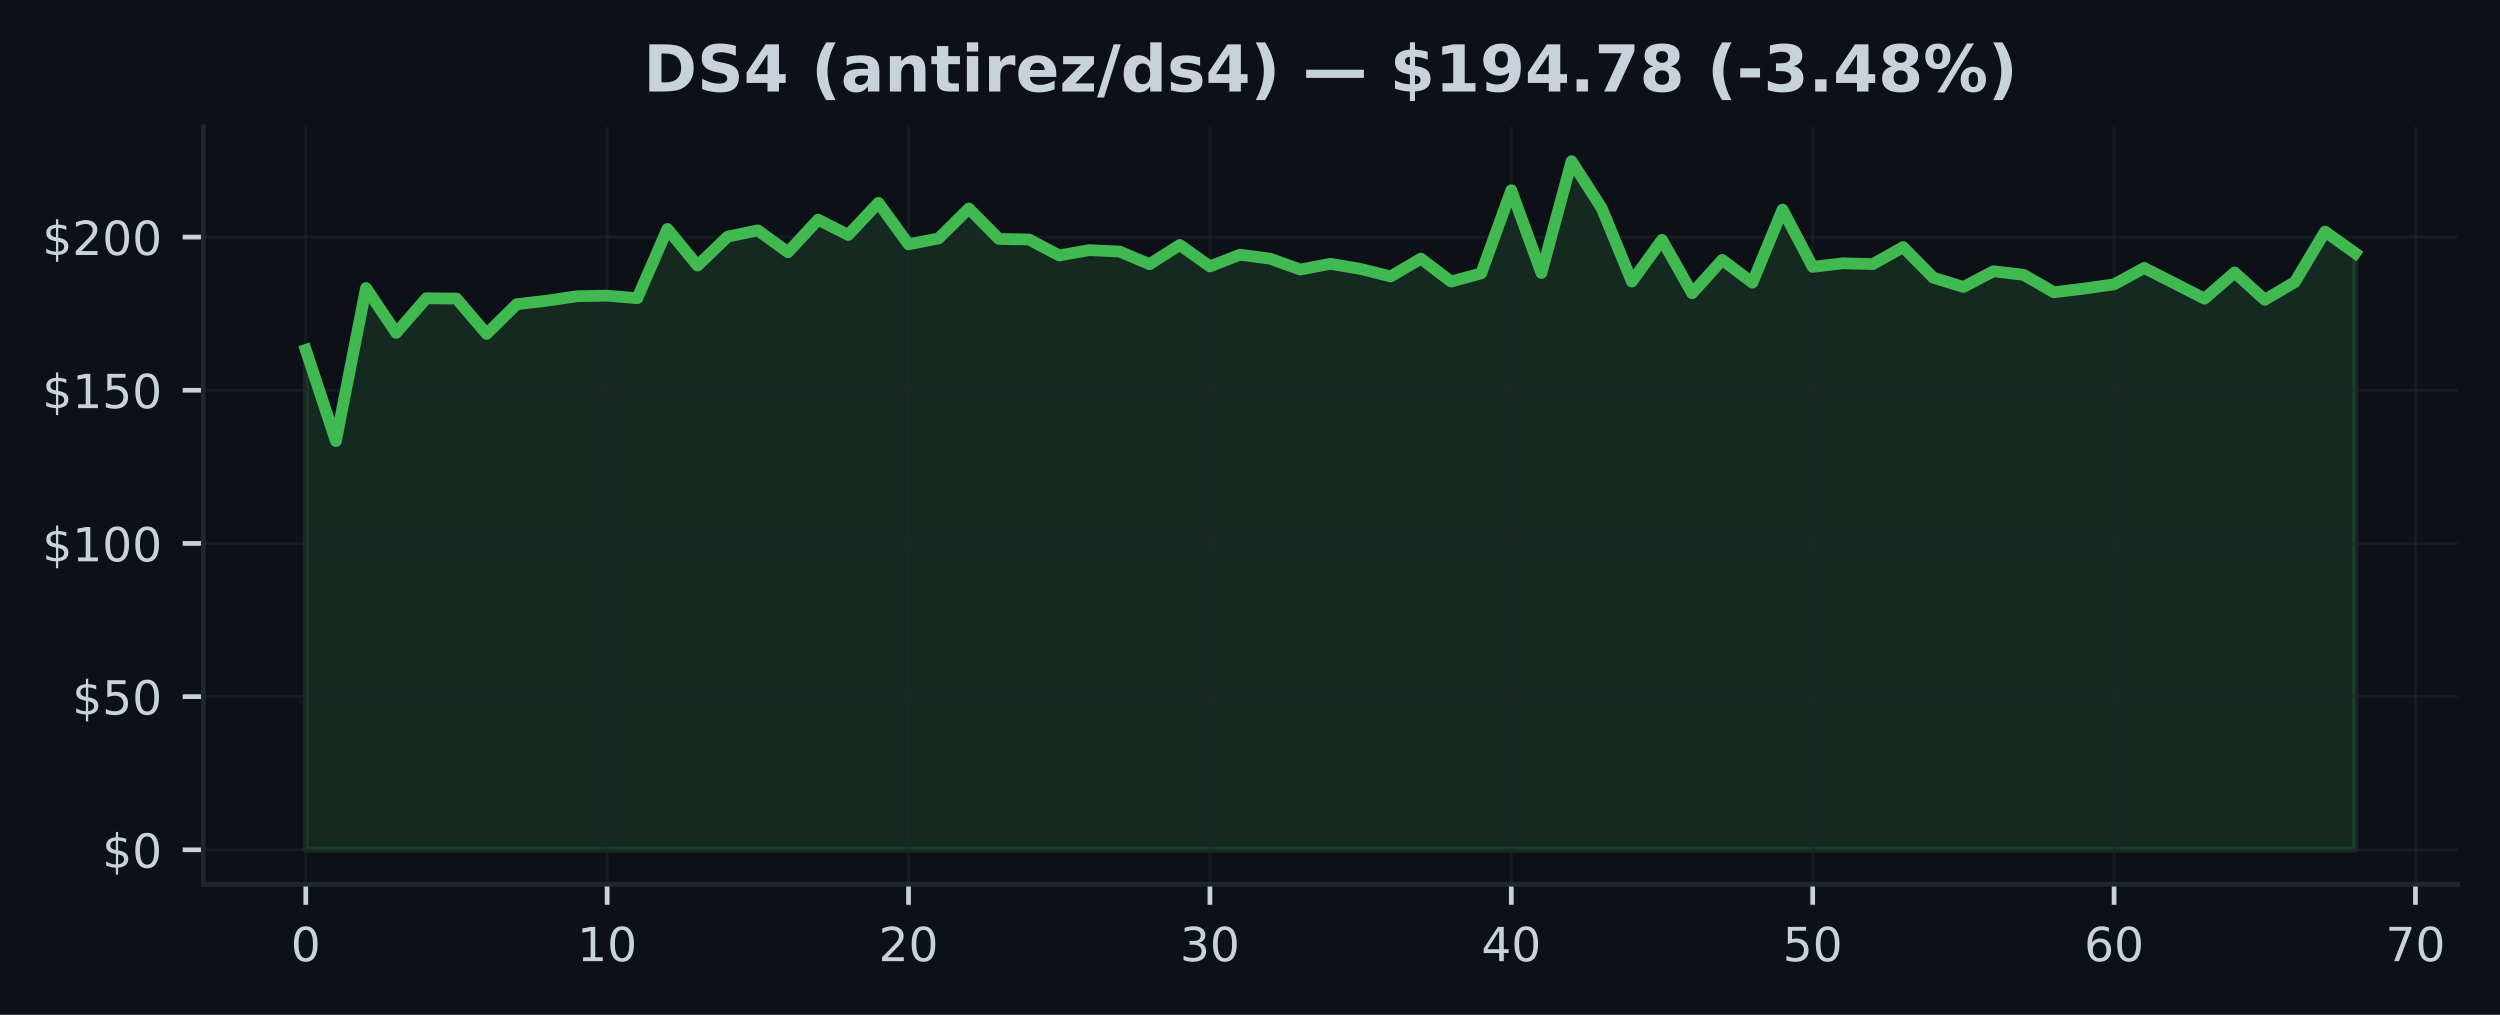
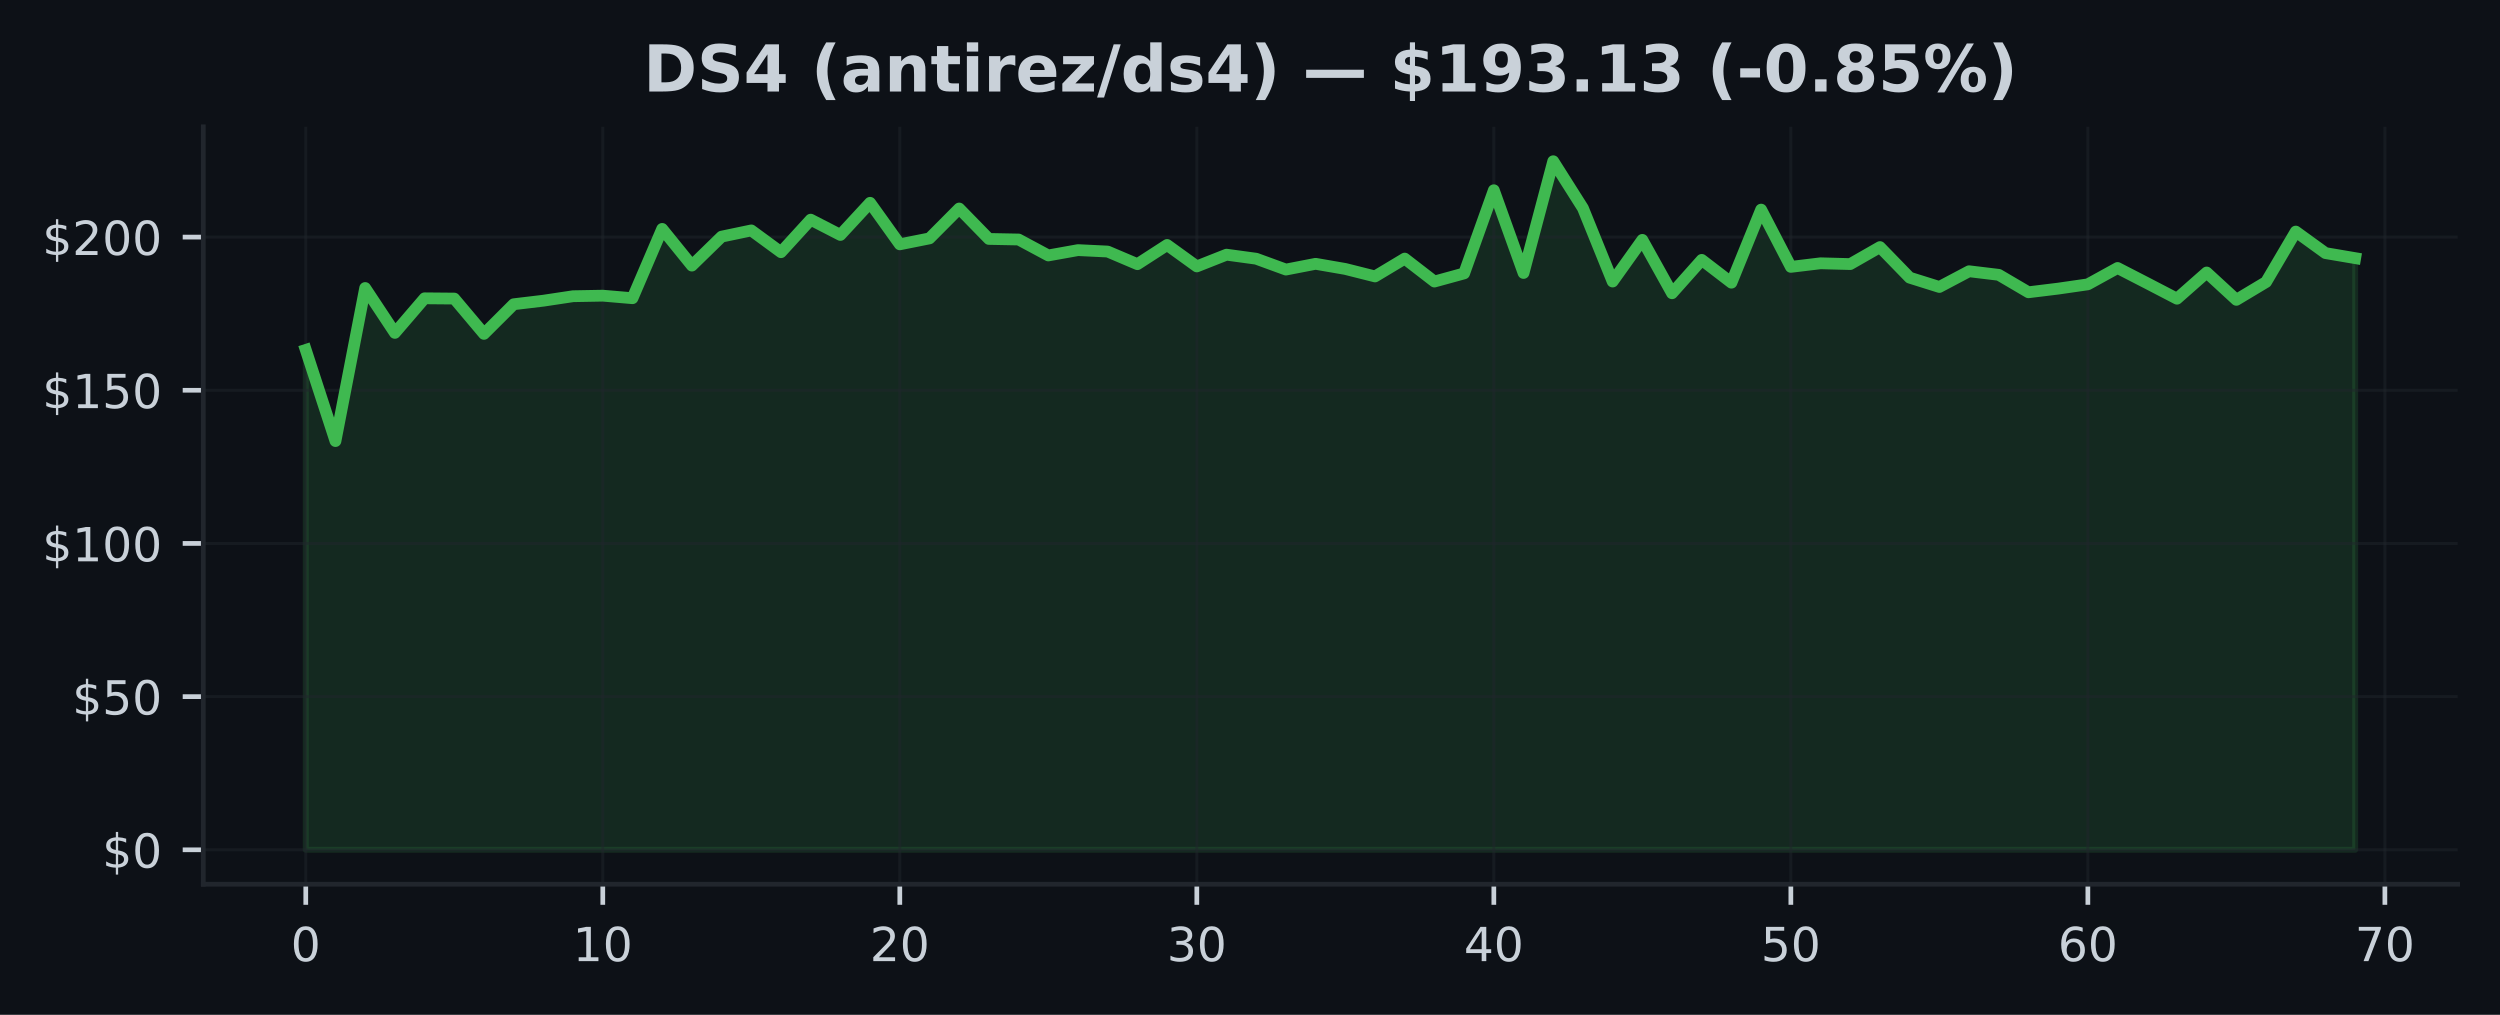
<svg xmlns="http://www.w3.org/2000/svg" xmlns:xlink="http://www.w3.org/1999/xlink" width="425pt" height="172.518pt" viewBox="0 0 425 172.518" version="1.1">
  <defs>
    <style type="text/css">*{stroke-linejoin: round; stroke-linecap: butt}</style>
  </defs>
  <g id="figure_1">
    <g id="patch_1">
      <path d="M 0 172.518  L 425 172.518  L 425 0  L 0 0  z " style="fill: #0d1117" />
    </g>
    <g id="axes_1">
      <g id="patch_2">
        <path d="M 34.56 150.318  L 417.8 150.318  L 417.8 21.558  L 34.56 21.558  z " style="fill: #0d1117" />
      </g>
      <g id="FillBetweenPolyCollection_1">
        <defs>
-           <path id="m6ef12e3ab5" d="M 51.98 -28.053  L 51.98 -113.037  L 57.104 -97.538  L 62.227 -123.557  L 67.351 -115.927  L 72.474 -121.807  L 77.598 -121.76  L 82.721 -115.76  L 87.845 -120.796  L 92.968 -121.401  L 98.092 -122.161  L 103.215 -122.255  L 108.339 -121.822  L 113.462 -133.603  L 118.586 -127.369  L 123.709 -132.29  L 128.833 -133.348  L 133.956 -129.645  L 139.08 -135.176  L 144.204 -132.577  L 149.327 -138.04  L 154.451 -130.983  L 159.574 -131.994  L 164.698 -137.071  L 169.821 -131.9  L 174.945 -131.801  L 180.068 -129.093  L 185.192 -129.999  L 190.315 -129.754  L 195.439 -127.608  L 200.562 -130.874  L 205.686 -127.228  L 210.809 -129.223  L 215.933 -128.535  L 221.056 -126.692  L 226.18 -127.671  L 231.304 -126.796  L 236.427 -125.525  L 241.551 -128.556  L 246.674 -124.656  L 251.798 -126.041  L 256.921 -140.175  L 262.045 -126.114  L 267.168 -145.107  L 272.292 -137.129  L 277.415 -124.661  L 282.539 -131.738  L 287.662 -122.666  L 292.786 -128.338  L 297.909 -124.463  L 303.033 -136.884  L 308.156 -127.15  L 313.28 -127.759  L 318.404 -127.624  L 323.527 -130.515  L 328.651 -125.317  L 333.774 -123.734  L 338.898 -126.405  L 344.021 -125.796  L 349.145 -122.833  L 354.268 -123.452  L 359.392 -124.182  L 364.515 -126.963  L 369.639 -124.364  L 374.762 -121.739  L 379.886 -126.192  L 385.009 -121.546  L 390.133 -124.572  L 395.256 -133.15  L 400.38 -129.494  L 400.38 -28.053  L 400.38 -28.053  L 395.256 -28.053  L 390.133 -28.053  L 385.009 -28.053  L 379.886 -28.053  L 374.762 -28.053  L 369.639 -28.053  L 364.515 -28.053  L 359.392 -28.053  L 354.268 -28.053  L 349.145 -28.053  L 344.021 -28.053  L 338.898 -28.053  L 333.774 -28.053  L 328.651 -28.053  L 323.527 -28.053  L 318.404 -28.053  L 313.28 -28.053  L 308.156 -28.053  L 303.033 -28.053  L 297.909 -28.053  L 292.786 -28.053  L 287.662 -28.053  L 282.539 -28.053  L 277.415 -28.053  L 272.292 -28.053  L 267.168 -28.053  L 262.045 -28.053  L 256.921 -28.053  L 251.798 -28.053  L 246.674 -28.053  L 241.551 -28.053  L 236.427 -28.053  L 231.304 -28.053  L 226.18 -28.053  L 221.056 -28.053  L 215.933 -28.053  L 210.809 -28.053  L 205.686 -28.053  L 200.562 -28.053  L 195.439 -28.053  L 190.315 -28.053  L 185.192 -28.053  L 180.068 -28.053  L 174.945 -28.053  L 169.821 -28.053  L 164.698 -28.053  L 159.574 -28.053  L 154.451 -28.053  L 149.327 -28.053  L 144.204 -28.053  L 139.08 -28.053  L 133.956 -28.053  L 128.833 -28.053  L 123.709 -28.053  L 118.586 -28.053  L 113.462 -28.053  L 108.339 -28.053  L 103.215 -28.053  L 98.092 -28.053  L 92.968 -28.053  L 87.845 -28.053  L 82.721 -28.053  L 77.598 -28.053  L 72.474 -28.053  L 67.351 -28.053  L 62.227 -28.053  L 57.104 -28.053  L 51.98 -28.053  z " style="stroke: #3fb950; stroke-opacity: 0.15" />
+           <path id="m07c40841c6" d="M 51.98 -28.053  L 51.98 -113.037  L 57.029 -97.538  L 62.079 -123.557  L 67.128 -115.927  L 72.177 -121.807  L 77.226 -121.76  L 82.276 -115.76  L 87.325 -120.796  L 92.374 -121.401  L 97.423 -122.161  L 102.473 -122.255  L 107.522 -121.822  L 112.571 -133.603  L 117.621 -127.369  L 122.67 -132.29  L 127.719 -133.348  L 132.768 -129.645  L 137.818 -135.176  L 142.867 -132.577  L 147.916 -138.04  L 152.966 -130.983  L 158.015 -131.994  L 163.064 -137.071  L 168.113 -131.9  L 173.163 -131.801  L 178.212 -129.093  L 183.261 -129.999  L 188.31 -129.754  L 193.36 -127.608  L 198.409 -130.874  L 203.458 -127.228  L 208.508 -129.223  L 213.557 -128.535  L 218.606 -126.692  L 223.655 -127.671  L 228.705 -126.796  L 233.754 -125.525  L 238.803 -128.556  L 243.852 -124.656  L 248.902 -126.041  L 253.951 -140.175  L 259 -126.114  L 264.05 -145.107  L 269.099 -137.129  L 274.148 -124.661  L 279.197 -131.738  L 284.247 -122.666  L 289.296 -128.338  L 294.345 -124.463  L 299.394 -136.884  L 304.444 -127.15  L 309.493 -127.759  L 314.542 -127.624  L 319.592 -130.515  L 324.641 -125.317  L 329.69 -123.734  L 334.739 -126.405  L 339.789 -125.796  L 344.838 -122.833  L 349.887 -123.452  L 354.937 -124.182  L 359.986 -126.963  L 365.035 -124.364  L 370.084 -121.739  L 375.134 -126.192  L 380.183 -121.546  L 385.232 -124.572  L 390.281 -133.15  L 395.331 -129.494  L 400.38 -128.634  L 400.38 -28.053  L 400.38 -28.053  L 395.331 -28.053  L 390.281 -28.053  L 385.232 -28.053  L 380.183 -28.053  L 375.134 -28.053  L 370.084 -28.053  L 365.035 -28.053  L 359.986 -28.053  L 354.937 -28.053  L 349.887 -28.053  L 344.838 -28.053  L 339.789 -28.053  L 334.739 -28.053  L 329.69 -28.053  L 324.641 -28.053  L 319.592 -28.053  L 314.542 -28.053  L 309.493 -28.053  L 304.444 -28.053  L 299.394 -28.053  L 294.345 -28.053  L 289.296 -28.053  L 284.247 -28.053  L 279.197 -28.053  L 274.148 -28.053  L 269.099 -28.053  L 264.05 -28.053  L 259 -28.053  L 253.951 -28.053  L 248.902 -28.053  L 243.852 -28.053  L 238.803 -28.053  L 233.754 -28.053  L 228.705 -28.053  L 223.655 -28.053  L 218.606 -28.053  L 213.557 -28.053  L 208.508 -28.053  L 203.458 -28.053  L 198.409 -28.053  L 193.36 -28.053  L 188.31 -28.053  L 183.261 -28.053  L 178.212 -28.053  L 173.163 -28.053  L 168.113 -28.053  L 163.064 -28.053  L 158.015 -28.053  L 152.966 -28.053  L 147.916 -28.053  L 142.867 -28.053  L 137.818 -28.053  L 132.768 -28.053  L 127.719 -28.053  L 122.67 -28.053  L 117.621 -28.053  L 112.571 -28.053  L 107.522 -28.053  L 102.473 -28.053  L 97.423 -28.053  L 92.374 -28.053  L 87.325 -28.053  L 82.276 -28.053  L 77.226 -28.053  L 72.177 -28.053  L 67.128 -28.053  L 62.079 -28.053  L 57.029 -28.053  L 51.98 -28.053  z " style="stroke: #3fb950; stroke-opacity: 0.15" />
        </defs>
-         <g clip-path="url(#p58d15dbe61)">
-           <use xlink:href="#m6ef12e3ab5" x="0" y="172.518" style="fill: #3fb950; fill-opacity: 0.15; stroke: #3fb950; stroke-opacity: 0.15" />
+         <g clip-path="url(#pdc21e81a3f)">
+           <use xlink:href="#m07c40841c6" x="0" y="172.518" style="fill: #3fb950; fill-opacity: 0.15; stroke: #3fb950; stroke-opacity: 0.15" />
        </g>
      </g>
      <g id="matplotlib.axis_1">
        <g id="xtick_1">
          <g id="line2d_1">
-             <path d="M 51.98 150.318  L 51.98 21.558  " clip-path="url(#p58d15dbe61)" style="fill: none; stroke: #21262d; stroke-opacity: 0.5; stroke-width: 0.5; stroke-linecap: square" />
+             <path d="M 51.98 150.318  L 51.98 21.558  " clip-path="url(#pdc21e81a3f)" style="fill: none; stroke: #21262d; stroke-opacity: 0.5; stroke-width: 0.5; stroke-linecap: square" />
          </g>
          <g id="line2d_2">
            <defs>
-               <path id="m652e1599c0" d="M 0 0  L 0 3.5  " style="stroke: #c9d1d9; stroke-width: 0.8" />
+               <path id="m90761f167e" d="M 0 0  L 0 3.5  " style="stroke: #c9d1d9; stroke-width: 0.8" />
            </defs>
            <g>
-               <use xlink:href="#m652e1599c0" x="51.98" y="150.318" style="fill: #c9d1d9; stroke: #c9d1d9; stroke-width: 0.8" />
+               <use xlink:href="#m90761f167e" x="51.98" y="150.318" style="fill: #c9d1d9; stroke: #c9d1d9; stroke-width: 0.8" />
            </g>
          </g>
          <g id="text_1">
            <g style="fill: #c9d1d9" transform="translate(49.435 163.3964) scale(0.08 -0.08)">
              <defs>
                <path id="DejaVuSans-13" d="M 2034 4250  Q 1547 4250 1301 3770  Q 1056 3291 1056 2328  Q 1056 1369 1301 889  Q 1547 409 2034 409  Q 2525 409 2770 889  Q 3016 1369 3016 2328  Q 3016 3291 2770 3770  Q 2525 4250 2034 4250  z M 2034 4750  Q 2819 4750 3233 4129  Q 3647 3509 3647 2328  Q 3647 1150 3233 529  Q 2819 -91 2034 -91  Q 1250 -91 836 529  Q 422 1150 422 2328  Q 422 3509 836 4129  Q 1250 4750 2034 4750  z " transform="scale(0.015625)" />
              </defs>
              <use xlink:href="#DejaVuSans-13" />
            </g>
          </g>
        </g>
        <g id="xtick_2">
          <g id="line2d_3">
-             <path d="M 103.215 150.318  L 103.215 21.558  " clip-path="url(#p58d15dbe61)" style="fill: none; stroke: #21262d; stroke-opacity: 0.5; stroke-width: 0.5; stroke-linecap: square" />
+             <path d="M 102.473 150.318  L 102.473 21.558  " clip-path="url(#pdc21e81a3f)" style="fill: none; stroke: #21262d; stroke-opacity: 0.5; stroke-width: 0.5; stroke-linecap: square" />
          </g>
          <g id="line2d_4">
            <g>
-               <use xlink:href="#m652e1599c0" x="103.215" y="150.318" style="fill: #c9d1d9; stroke: #c9d1d9; stroke-width: 0.8" />
+               <use xlink:href="#m90761f167e" x="102.473" y="150.318" style="fill: #c9d1d9; stroke: #c9d1d9; stroke-width: 0.8" />
            </g>
          </g>
          <g id="text_2">
-             <g style="fill: #c9d1d9" transform="translate(98.12529 163.3964) scale(0.08 -0.08)">
+             <g style="fill: #c9d1d9" transform="translate(97.38275 163.3964) scale(0.08 -0.08)">
              <defs>
                <path id="DejaVuSans-14" d="M 794 531  L 1825 531  L 1825 4091  L 703 3866  L 703 4441  L 1819 4666  L 2450 4666  L 2450 531  L 3481 531  L 3481 0  L 794 0  L 794 531  z " transform="scale(0.015625)" />
              </defs>
              <use xlink:href="#DejaVuSans-14" />
              <use xlink:href="#DejaVuSans-13" transform="translate(63.625 0)" />
            </g>
          </g>
        </g>
        <g id="xtick_3">
          <g id="line2d_5">
-             <path d="M 154.451 150.318  L 154.451 21.558  " clip-path="url(#p58d15dbe61)" style="fill: none; stroke: #21262d; stroke-opacity: 0.5; stroke-width: 0.5; stroke-linecap: square" />
+             <path d="M 152.966 150.318  L 152.966 21.558  " clip-path="url(#pdc21e81a3f)" style="fill: none; stroke: #21262d; stroke-opacity: 0.5; stroke-width: 0.5; stroke-linecap: square" />
          </g>
          <g id="line2d_6">
            <g>
-               <use xlink:href="#m652e1599c0" x="154.451" y="150.318" style="fill: #c9d1d9; stroke: #c9d1d9; stroke-width: 0.8" />
+               <use xlink:href="#m90761f167e" x="152.966" y="150.318" style="fill: #c9d1d9; stroke: #c9d1d9; stroke-width: 0.8" />
            </g>
          </g>
          <g id="text_3">
-             <g style="fill: #c9d1d9" transform="translate(149.3606 163.3964) scale(0.08 -0.08)">
+             <g style="fill: #c9d1d9" transform="translate(147.8755 163.3964) scale(0.08 -0.08)">
              <defs>
                <path id="DejaVuSans-15" d="M 1228 531  L 3431 531  L 3431 0  L 469 0  L 469 531  Q 828 903 1448 1529  Q 2069 2156 2228 2338  Q 2531 2678 2651 2914  Q 2772 3150 2772 3378  Q 2772 3750 2511 3984  Q 2250 4219 1831 4219  Q 1534 4219 1204 4116  Q 875 4013 500 3803  L 500 4441  Q 881 4594 1212 4672  Q 1544 4750 1819 4750  Q 2544 4750 2975 4387  Q 3406 4025 3406 3419  Q 3406 3131 3298 2873  Q 3191 2616 2906 2266  Q 2828 2175 2409 1742  Q 1991 1309 1228 531  z " transform="scale(0.015625)" />
              </defs>
              <use xlink:href="#DejaVuSans-15" />
              <use xlink:href="#DejaVuSans-13" transform="translate(63.625 0)" />
            </g>
          </g>
        </g>
        <g id="xtick_4">
          <g id="line2d_7">
-             <path d="M 205.686 150.318  L 205.686 21.558  " clip-path="url(#p58d15dbe61)" style="fill: none; stroke: #21262d; stroke-opacity: 0.5; stroke-width: 0.5; stroke-linecap: square" />
+             <path d="M 203.458 150.318  L 203.458 21.558  " clip-path="url(#pdc21e81a3f)" style="fill: none; stroke: #21262d; stroke-opacity: 0.5; stroke-width: 0.5; stroke-linecap: square" />
          </g>
          <g id="line2d_8">
            <g>
-               <use xlink:href="#m652e1599c0" x="205.686" y="150.318" style="fill: #c9d1d9; stroke: #c9d1d9; stroke-width: 0.8" />
+               <use xlink:href="#m90761f167e" x="203.458" y="150.318" style="fill: #c9d1d9; stroke: #c9d1d9; stroke-width: 0.8" />
            </g>
          </g>
          <g id="text_4">
-             <g style="fill: #c9d1d9" transform="translate(200.5959 163.3964) scale(0.08 -0.08)">
+             <g style="fill: #c9d1d9" transform="translate(198.3683 163.3964) scale(0.08 -0.08)">
              <defs>
                <path id="DejaVuSans-16" d="M 2597 2516  Q 3050 2419 3304 2112  Q 3559 1806 3559 1356  Q 3559 666 3084 287  Q 2609 -91 1734 -91  Q 1441 -91 1130 -33  Q 819 25 488 141  L 488 750  Q 750 597 1062 519  Q 1375 441 1716 441  Q 2309 441 2620 675  Q 2931 909 2931 1356  Q 2931 1769 2642 2001  Q 2353 2234 1838 2234  L 1294 2234  L 1294 2753  L 1863 2753  Q 2328 2753 2575 2939  Q 2822 3125 2822 3475  Q 2822 3834 2567 4026  Q 2313 4219 1838 4219  Q 1578 4219 1281 4162  Q 984 4106 628 3988  L 628 4550  Q 988 4650 1302 4700  Q 1616 4750 1894 4750  Q 2613 4750 3031 4423  Q 3450 4097 3450 3541  Q 3450 3153 3228 2886  Q 3006 2619 2597 2516  z " transform="scale(0.015625)" />
              </defs>
              <use xlink:href="#DejaVuSans-16" />
              <use xlink:href="#DejaVuSans-13" transform="translate(63.625 0)" />
            </g>
          </g>
        </g>
        <g id="xtick_5">
          <g id="line2d_9">
-             <path d="M 256.921 150.318  L 256.921 21.558  " clip-path="url(#p58d15dbe61)" style="fill: none; stroke: #21262d; stroke-opacity: 0.5; stroke-width: 0.5; stroke-linecap: square" />
+             <path d="M 253.951 150.318  L 253.951 21.558  " clip-path="url(#pdc21e81a3f)" style="fill: none; stroke: #21262d; stroke-opacity: 0.5; stroke-width: 0.5; stroke-linecap: square" />
          </g>
          <g id="line2d_10">
            <g>
-               <use xlink:href="#m652e1599c0" x="256.921" y="150.318" style="fill: #c9d1d9; stroke: #c9d1d9; stroke-width: 0.8" />
+               <use xlink:href="#m90761f167e" x="253.951" y="150.318" style="fill: #c9d1d9; stroke: #c9d1d9; stroke-width: 0.8" />
            </g>
          </g>
          <g id="text_5">
-             <g style="fill: #c9d1d9" transform="translate(251.8312 163.3964) scale(0.08 -0.08)">
+             <g style="fill: #c9d1d9" transform="translate(248.861 163.3964) scale(0.08 -0.08)">
              <defs>
                <path id="DejaVuSans-17" d="M 2419 4116  L 825 1625  L 2419 1625  L 2419 4116  z M 2253 4666  L 3047 4666  L 3047 1625  L 3713 1625  L 3713 1100  L 3047 1100  L 3047 0  L 2419 0  L 2419 1100  L 313 1100  L 313 1709  L 2253 4666  z " transform="scale(0.015625)" />
              </defs>
              <use xlink:href="#DejaVuSans-17" />
              <use xlink:href="#DejaVuSans-13" transform="translate(63.625 0)" />
            </g>
          </g>
        </g>
        <g id="xtick_6">
          <g id="line2d_11">
-             <path d="M 308.156 150.318  L 308.156 21.558  " clip-path="url(#p58d15dbe61)" style="fill: none; stroke: #21262d; stroke-opacity: 0.5; stroke-width: 0.5; stroke-linecap: square" />
+             <path d="M 304.444 150.318  L 304.444 21.558  " clip-path="url(#pdc21e81a3f)" style="fill: none; stroke: #21262d; stroke-opacity: 0.5; stroke-width: 0.5; stroke-linecap: square" />
          </g>
          <g id="line2d_12">
            <g>
-               <use xlink:href="#m652e1599c0" x="308.156" y="150.318" style="fill: #c9d1d9; stroke: #c9d1d9; stroke-width: 0.8" />
+               <use xlink:href="#m90761f167e" x="304.444" y="150.318" style="fill: #c9d1d9; stroke: #c9d1d9; stroke-width: 0.8" />
            </g>
          </g>
          <g id="text_6">
-             <g style="fill: #c9d1d9" transform="translate(303.0665 163.3964) scale(0.08 -0.08)">
+             <g style="fill: #c9d1d9" transform="translate(299.3538 163.3964) scale(0.08 -0.08)">
              <defs>
                <path id="DejaVuSans-18" d="M 691 4666  L 3169 4666  L 3169 4134  L 1269 4134  L 1269 2991  Q 1406 3038 1543 3061  Q 1681 3084 1819 3084  Q 2600 3084 3056 2656  Q 3513 2228 3513 1497  Q 3513 744 3044 326  Q 2575 -91 1722 -91  Q 1428 -91 1123 -41  Q 819 9 494 109  L 494 744  Q 775 591 1075 516  Q 1375 441 1709 441  Q 2250 441 2565 725  Q 2881 1009 2881 1497  Q 2881 1984 2565 2268  Q 2250 2553 1709 2553  Q 1456 2553 1204 2497  Q 953 2441 691 2322  L 691 4666  z " transform="scale(0.015625)" />
              </defs>
              <use xlink:href="#DejaVuSans-18" />
              <use xlink:href="#DejaVuSans-13" transform="translate(63.625 0)" />
            </g>
          </g>
        </g>
        <g id="xtick_7">
          <g id="line2d_13">
-             <path d="M 359.392 150.318  L 359.392 21.558  " clip-path="url(#p58d15dbe61)" style="fill: none; stroke: #21262d; stroke-opacity: 0.5; stroke-width: 0.5; stroke-linecap: square" />
+             <path d="M 354.937 150.318  L 354.937 21.558  " clip-path="url(#pdc21e81a3f)" style="fill: none; stroke: #21262d; stroke-opacity: 0.5; stroke-width: 0.5; stroke-linecap: square" />
          </g>
          <g id="line2d_14">
            <g>
-               <use xlink:href="#m652e1599c0" x="359.392" y="150.318" style="fill: #c9d1d9; stroke: #c9d1d9; stroke-width: 0.8" />
+               <use xlink:href="#m90761f167e" x="354.937" y="150.318" style="fill: #c9d1d9; stroke: #c9d1d9; stroke-width: 0.8" />
            </g>
          </g>
          <g id="text_7">
-             <g style="fill: #c9d1d9" transform="translate(354.3018 163.3964) scale(0.08 -0.08)">
+             <g style="fill: #c9d1d9" transform="translate(349.8465 163.3964) scale(0.08 -0.08)">
              <defs>
                <path id="DejaVuSans-19" d="M 2113 2584  Q 1688 2584 1439 2293  Q 1191 2003 1191 1497  Q 1191 994 1439 701  Q 1688 409 2113 409  Q 2538 409 2786 701  Q 3034 994 3034 1497  Q 3034 2003 2786 2293  Q 2538 2584 2113 2584  z M 3366 4563  L 3366 3988  Q 3128 4100 2886 4159  Q 2644 4219 2406 4219  Q 1781 4219 1451 3797  Q 1122 3375 1075 2522  Q 1259 2794 1537 2939  Q 1816 3084 2150 3084  Q 2853 3084 3261 2657  Q 3669 2231 3669 1497  Q 3669 778 3244 343  Q 2819 -91 2113 -91  Q 1303 -91 875 529  Q 447 1150 447 2328  Q 447 3434 972 4092  Q 1497 4750 2381 4750  Q 2619 4750 2861 4703  Q 3103 4656 3366 4563  z " transform="scale(0.015625)" />
              </defs>
              <use xlink:href="#DejaVuSans-19" />
              <use xlink:href="#DejaVuSans-13" transform="translate(63.625 0)" />
            </g>
          </g>
        </g>
        <g id="xtick_8">
          <g id="line2d_15">
-             <path d="M 410.627 150.318  L 410.627 21.558  " clip-path="url(#p58d15dbe61)" style="fill: none; stroke: #21262d; stroke-opacity: 0.5; stroke-width: 0.5; stroke-linecap: square" />
+             <path d="M 405.429 150.318  L 405.429 21.558  " clip-path="url(#pdc21e81a3f)" style="fill: none; stroke: #21262d; stroke-opacity: 0.5; stroke-width: 0.5; stroke-linecap: square" />
          </g>
          <g id="line2d_16">
            <g>
-               <use xlink:href="#m652e1599c0" x="410.627" y="150.318" style="fill: #c9d1d9; stroke: #c9d1d9; stroke-width: 0.8" />
+               <use xlink:href="#m90761f167e" x="405.429" y="150.318" style="fill: #c9d1d9; stroke: #c9d1d9; stroke-width: 0.8" />
            </g>
          </g>
          <g id="text_8">
-             <g style="fill: #c9d1d9" transform="translate(405.5371 163.3964) scale(0.08 -0.08)">
+             <g style="fill: #c9d1d9" transform="translate(400.3393 163.3964) scale(0.08 -0.08)">
              <defs>
                <path id="DejaVuSans-1a" d="M 525 4666  L 3525 4666  L 3525 4397  L 1831 0  L 1172 0  L 2766 4134  L 525 4134  L 525 4666  z " transform="scale(0.015625)" />
              </defs>
              <use xlink:href="#DejaVuSans-1a" />
              <use xlink:href="#DejaVuSans-13" transform="translate(63.625 0)" />
            </g>
          </g>
        </g>
      </g>
      <g id="matplotlib.axis_2">
        <g id="ytick_1">
          <g id="line2d_17">
-             <path d="M 34.56 144.466  L 417.8 144.466  " clip-path="url(#p58d15dbe61)" style="fill: none; stroke: #21262d; stroke-opacity: 0.5; stroke-width: 0.5; stroke-linecap: square" />
+             <path d="M 34.56 144.466  L 417.8 144.466  " clip-path="url(#pdc21e81a3f)" style="fill: none; stroke: #21262d; stroke-opacity: 0.5; stroke-width: 0.5; stroke-linecap: square" />
          </g>
          <g id="line2d_18">
            <defs>
-               <path id="m401d7a7430" d="M 0 0  L -3.5 0  " style="stroke: #c9d1d9; stroke-width: 0.8" />
+               <path id="m5e74807232" d="M 0 0  L -3.5 0  " style="stroke: #c9d1d9; stroke-width: 0.8" />
            </defs>
            <g>
-               <use xlink:href="#m401d7a7430" x="34.56" y="144.466" style="fill: #c9d1d9; stroke: #c9d1d9; stroke-width: 0.8" />
+               <use xlink:href="#m5e74807232" x="34.56" y="144.466" style="fill: #c9d1d9; stroke: #c9d1d9; stroke-width: 0.8" />
            </g>
          </g>
          <g id="text_9">
            <g style="fill: #c9d1d9" transform="translate(17.38 147.5049) scale(0.08 -0.08)">
              <defs>
                <path id="DejaVuSans-7" d="M 2163 -941  L 1850 -941  L 1847 0  Q 1519 6 1191 76  Q 863 147 531 288  L 531 850  Q 850 650 1176 548  Q 1503 447 1850 444  L 1850 1869  Q 1159 1981 845 2250  Q 531 2519 531 2988  Q 531 3497 872 3790  Q 1213 4084 1850 4128  L 1850 4863  L 2163 4863  L 2163 4138  Q 2453 4125 2725 4076  Q 2997 4028 3256 3944  L 3256 3397  Q 2997 3528 2723 3600  Q 2450 3672 2163 3684  L 2163 2350  Q 2872 2241 3206 1959  Q 3541 1678 3541 1191  Q 3541 663 3186 358  Q 2831 53 2163 6  L 2163 -941  z M 1850 2406  L 1850 3688  Q 1488 3647 1297 3481  Q 1106 3316 1106 3041  Q 1106 2772 1282 2622  Q 1459 2472 1850 2406  z M 2163 1806  L 2163 453  Q 2559 506 2761 678  Q 2963 850 2963 1131  Q 2963 1406 2770 1568  Q 2578 1731 2163 1806  z " transform="scale(0.015625)" />
              </defs>
              <use xlink:href="#DejaVuSans-7" />
              <use xlink:href="#DejaVuSans-13" transform="translate(63.625 0)" />
            </g>
          </g>
        </g>
        <g id="ytick_2">
          <g id="line2d_19">
-             <path d="M 34.56 118.426  L 417.8 118.426  " clip-path="url(#p58d15dbe61)" style="fill: none; stroke: #21262d; stroke-opacity: 0.5; stroke-width: 0.5; stroke-linecap: square" />
+             <path d="M 34.56 118.426  L 417.8 118.426  " clip-path="url(#pdc21e81a3f)" style="fill: none; stroke: #21262d; stroke-opacity: 0.5; stroke-width: 0.5; stroke-linecap: square" />
          </g>
          <g id="line2d_20">
            <g>
-               <use xlink:href="#m401d7a7430" x="34.56" y="118.426" style="fill: #c9d1d9; stroke: #c9d1d9; stroke-width: 0.8" />
+               <use xlink:href="#m5e74807232" x="34.56" y="118.426" style="fill: #c9d1d9; stroke: #c9d1d9; stroke-width: 0.8" />
            </g>
          </g>
          <g id="text_10">
            <g style="fill: #c9d1d9" transform="translate(12.29 121.465) scale(0.08 -0.08)">
              <use xlink:href="#DejaVuSans-7" />
              <use xlink:href="#DejaVuSans-18" transform="translate(63.625 0)" />
              <use xlink:href="#DejaVuSans-13" transform="translate(127.25 0)" />
            </g>
          </g>
        </g>
        <g id="ytick_3">
          <g id="line2d_21">
-             <path d="M 34.56 92.386  L 417.8 92.386  " clip-path="url(#p58d15dbe61)" style="fill: none; stroke: #21262d; stroke-opacity: 0.5; stroke-width: 0.5; stroke-linecap: square" />
+             <path d="M 34.56 92.386  L 417.8 92.386  " clip-path="url(#pdc21e81a3f)" style="fill: none; stroke: #21262d; stroke-opacity: 0.5; stroke-width: 0.5; stroke-linecap: square" />
          </g>
          <g id="line2d_22">
            <g>
-               <use xlink:href="#m401d7a7430" x="34.56" y="92.386" style="fill: #c9d1d9; stroke: #c9d1d9; stroke-width: 0.8" />
+               <use xlink:href="#m5e74807232" x="34.56" y="92.386" style="fill: #c9d1d9; stroke: #c9d1d9; stroke-width: 0.8" />
            </g>
          </g>
          <g id="text_11">
            <g style="fill: #c9d1d9" transform="translate(7.2 95.42513) scale(0.08 -0.08)">
              <use xlink:href="#DejaVuSans-7" />
              <use xlink:href="#DejaVuSans-14" transform="translate(63.625 0)" />
              <use xlink:href="#DejaVuSans-13" transform="translate(127.25 0)" />
              <use xlink:href="#DejaVuSans-13" transform="translate(190.875 0)" />
            </g>
          </g>
        </g>
        <g id="ytick_4">
          <g id="line2d_23">
-             <path d="M 34.56 66.346  L 417.8 66.346  " clip-path="url(#p58d15dbe61)" style="fill: none; stroke: #21262d; stroke-opacity: 0.5; stroke-width: 0.5; stroke-linecap: square" />
+             <path d="M 34.56 66.346  L 417.8 66.346  " clip-path="url(#pdc21e81a3f)" style="fill: none; stroke: #21262d; stroke-opacity: 0.5; stroke-width: 0.5; stroke-linecap: square" />
          </g>
          <g id="line2d_24">
            <g>
-               <use xlink:href="#m401d7a7430" x="34.56" y="66.346" style="fill: #c9d1d9; stroke: #c9d1d9; stroke-width: 0.8" />
+               <use xlink:href="#m5e74807232" x="34.56" y="66.346" style="fill: #c9d1d9; stroke: #c9d1d9; stroke-width: 0.8" />
            </g>
          </g>
          <g id="text_12">
            <g style="fill: #c9d1d9" transform="translate(7.2 69.38524) scale(0.08 -0.08)">
              <use xlink:href="#DejaVuSans-7" />
              <use xlink:href="#DejaVuSans-14" transform="translate(63.625 0)" />
              <use xlink:href="#DejaVuSans-18" transform="translate(127.25 0)" />
              <use xlink:href="#DejaVuSans-13" transform="translate(190.875 0)" />
            </g>
          </g>
        </g>
        <g id="ytick_5">
          <g id="line2d_25">
-             <path d="M 34.56 40.306  L 417.8 40.306  " clip-path="url(#p58d15dbe61)" style="fill: none; stroke: #21262d; stroke-opacity: 0.5; stroke-width: 0.5; stroke-linecap: square" />
+             <path d="M 34.56 40.306  L 417.8 40.306  " clip-path="url(#pdc21e81a3f)" style="fill: none; stroke: #21262d; stroke-opacity: 0.5; stroke-width: 0.5; stroke-linecap: square" />
          </g>
          <g id="line2d_26">
            <g>
-               <use xlink:href="#m401d7a7430" x="34.56" y="40.306" style="fill: #c9d1d9; stroke: #c9d1d9; stroke-width: 0.8" />
+               <use xlink:href="#m5e74807232" x="34.56" y="40.306" style="fill: #c9d1d9; stroke: #c9d1d9; stroke-width: 0.8" />
            </g>
          </g>
          <g id="text_13">
            <g style="fill: #c9d1d9" transform="translate(7.2 43.34534) scale(0.08 -0.08)">
              <use xlink:href="#DejaVuSans-7" />
              <use xlink:href="#DejaVuSans-15" transform="translate(63.625 0)" />
              <use xlink:href="#DejaVuSans-13" transform="translate(127.25 0)" />
              <use xlink:href="#DejaVuSans-13" transform="translate(190.875 0)" />
            </g>
          </g>
        </g>
      </g>
      <g id="line2d_27">
-         <path d="M 51.98 59.482  L 57.104 74.981  L 62.227 48.962  L 67.351 56.591  L 72.474 50.712  L 77.598 50.758  L 82.721 56.758  L 87.845 51.722  L 92.968 51.118  L 98.092 50.357  L 103.215 50.264  L 108.339 50.696  L 113.462 38.915  L 118.586 45.149  L 123.709 40.228  L 128.833 39.171  L 133.956 42.873  L 139.08 37.343  L 144.204 39.941  L 149.327 34.478  L 154.451 41.535  L 159.574 40.525  L 164.698 35.447  L 169.821 40.618  L 174.945 40.717  L 180.068 43.426  L 185.192 42.519  L 190.315 42.764  L 195.439 44.91  L 200.562 41.644  L 205.686 45.29  L 210.809 43.295  L 215.933 43.983  L 221.056 45.826  L 226.18 44.847  L 231.304 45.722  L 236.427 46.993  L 241.551 43.962  L 246.674 47.863  L 251.798 46.477  L 256.921 32.343  L 262.045 46.405  L 267.168 27.411  L 272.292 35.39  L 277.415 47.858  L 282.539 40.78  L 287.662 49.852  L 292.786 44.181  L 297.909 48.055  L 303.033 35.634  L 308.156 45.368  L 313.28 44.759  L 318.404 44.894  L 323.527 42.004  L 328.651 47.201  L 333.774 48.785  L 338.898 46.113  L 344.021 46.722  L 349.145 49.686  L 354.268 49.066  L 359.392 48.337  L 364.515 45.556  L 369.639 48.154  L 374.762 50.779  L 379.886 46.326  L 385.009 50.972  L 390.133 47.946  L 395.256 39.369  L 400.38 43.025  " clip-path="url(#p58d15dbe61)" style="fill: none; stroke: #3fb950; stroke-width: 2; stroke-linecap: square" />
+         <path d="M 51.98 59.482  L 57.029 74.981  L 62.079 48.962  L 67.128 56.591  L 72.177 50.712  L 77.226 50.758  L 82.276 56.758  L 87.325 51.722  L 92.374 51.118  L 97.423 50.357  L 102.473 50.264  L 107.522 50.696  L 112.571 38.915  L 117.621 45.149  L 122.67 40.228  L 127.719 39.171  L 132.768 42.873  L 137.818 37.343  L 142.867 39.941  L 147.916 34.478  L 152.966 41.535  L 158.015 40.525  L 163.064 35.447  L 168.113 40.618  L 173.163 40.717  L 178.212 43.426  L 183.261 42.519  L 188.31 42.764  L 193.36 44.91  L 198.409 41.644  L 203.458 45.29  L 208.508 43.295  L 213.557 43.983  L 218.606 45.826  L 223.655 44.847  L 228.705 45.722  L 233.754 46.993  L 238.803 43.962  L 243.852 47.863  L 248.902 46.477  L 253.951 32.343  L 259 46.405  L 264.05 27.411  L 269.099 35.39  L 274.148 47.858  L 279.197 40.78  L 284.247 49.852  L 289.296 44.181  L 294.345 48.055  L 299.394 35.634  L 304.444 45.368  L 309.493 44.759  L 314.542 44.894  L 319.592 42.004  L 324.641 47.201  L 329.69 48.785  L 334.739 46.113  L 339.789 46.722  L 344.838 49.686  L 349.887 49.066  L 354.937 48.337  L 359.986 45.556  L 365.035 48.154  L 370.084 50.779  L 375.134 46.326  L 380.183 50.972  L 385.232 47.946  L 390.281 39.369  L 395.331 43.025  L 400.38 43.884  " clip-path="url(#pdc21e81a3f)" style="fill: none; stroke: #3fb950; stroke-width: 2; stroke-linecap: square" />
      </g>
      <g id="patch_3">
        <path d="M 34.56 150.318  L 34.56 21.558  " style="fill: none; stroke: #21262d; stroke-width: 0.8; stroke-linejoin: miter; stroke-linecap: square" />
      </g>
      <g id="patch_4">
        <path d="M 34.56 150.318  L 417.8 150.318  " style="fill: none; stroke: #21262d; stroke-width: 0.8; stroke-linejoin: miter; stroke-linecap: square" />
      </g>
      <g id="text_14">
        <g style="fill: #c9d1d9" transform="translate(109.3686 15.55828) scale(0.11 -0.11)">
          <defs>
            <path id="DejaVuSans-Bold-27" d="M 1791 3756  L 1791 909  L 2222 909  Q 2959 909 3348 1275  Q 3738 1641 3738 2338  Q 3738 3031 3350 3393  Q 2963 3756 2222 3756  L 1791 3756  z M 588 4666  L 1856 4666  Q 2919 4666 3439 4514  Q 3959 4363 4331 4000  Q 4659 3684 4818 3271  Q 4978 2859 4978 2338  Q 4978 1809 4818 1395  Q 4659 981 4331 666  Q 3956 303 3431 151  Q 2906 0 1856 0  L 588 0  L 588 4666  z " transform="scale(0.015625)" />
            <path id="DejaVuSans-Bold-36" d="M 3834 4519  L 3834 3531  Q 3450 3703 3084 3790  Q 2719 3878 2394 3878  Q 1963 3878 1756 3759  Q 1550 3641 1550 3391  Q 1550 3203 1689 3098  Q 1828 2994 2194 2919  L 2706 2816  Q 3484 2659 3812 2340  Q 4141 2022 4141 1434  Q 4141 663 3683 286  Q 3225 -91 2284 -91  Q 1841 -91 1394 -6  Q 947 78 500 244  L 500 1259  Q 947 1022 1364 901  Q 1781 781 2169 781  Q 2563 781 2772 912  Q 2981 1044 2981 1288  Q 2981 1506 2839 1625  Q 2697 1744 2272 1838  L 1806 1941  Q 1106 2091 782 2419  Q 459 2747 459 3303  Q 459 4000 909 4375  Q 1359 4750 2203 4750  Q 2588 4750 2994 4692  Q 3400 4634 3834 4519  z " transform="scale(0.015625)" />
            <path id="DejaVuSans-Bold-17" d="M 2356 3675  L 1038 1722  L 2356 1722  L 2356 3675  z M 2156 4666  L 3494 4666  L 3494 1722  L 4159 1722  L 4159 850  L 3494 850  L 3494 0  L 2356 0  L 2356 850  L 288 850  L 288 1881  L 2156 4666  z " transform="scale(0.015625)" />
            <path id="DejaVuSans-Bold-3" transform="scale(0.015625)" />
            <path id="DejaVuSans-Bold-b" d="M 2413 -844  L 1484 -844  Q 1006 -72 778 623  Q 550 1319 550 2003  Q 550 2688 779 3389  Q 1009 4091 1484 4856  L 2413 4856  Q 2013 4116 1813 3408  Q 1613 2700 1613 2009  Q 1613 1319 1811 609  Q 2009 -100 2413 -844  z " transform="scale(0.015625)" />
            <path id="DejaVuSans-Bold-44" d="M 2106 1575  Q 1756 1575 1579 1456  Q 1403 1338 1403 1106  Q 1403 894 1545 773  Q 1688 653 1941 653  Q 2256 653 2472 879  Q 2688 1106 2688 1447  L 2688 1575  L 2106 1575  z M 3816 1997  L 3816 0  L 2688 0  L 2688 519  Q 2463 200 2181 54  Q 1900 -91 1497 -91  Q 953 -91 614 226  Q 275 544 275 1050  Q 275 1666 698 1953  Q 1122 2241 2028 2241  L 2688 2241  L 2688 2328  Q 2688 2594 2478 2717  Q 2269 2841 1825 2841  Q 1466 2841 1156 2769  Q 847 2697 581 2553  L 581 3406  Q 941 3494 1303 3539  Q 1666 3584 2028 3584  Q 2975 3584 3395 3211  Q 3816 2838 3816 1997  z " transform="scale(0.015625)" />
            <path id="DejaVuSans-Bold-51" d="M 4056 2131  L 4056 0  L 2931 0  L 2931 347  L 2931 1631  Q 2931 2084 2911 2256  Q 2891 2428 2841 2509  Q 2775 2619 2662 2680  Q 2550 2741 2406 2741  Q 2056 2741 1856 2470  Q 1656 2200 1656 1722  L 1656 0  L 538 0  L 538 3500  L 1656 3500  L 1656 2988  Q 1909 3294 2193 3439  Q 2478 3584 2822 3584  Q 3428 3584 3742 3212  Q 4056 2841 4056 2131  z " transform="scale(0.015625)" />
            <path id="DejaVuSans-Bold-57" d="M 1759 4494  L 1759 3500  L 2913 3500  L 2913 2700  L 1759 2700  L 1759 1216  Q 1759 972 1856 886  Q 1953 800 2241 800  L 2816 800  L 2816 0  L 1856 0  Q 1194 0 917 276  Q 641 553 641 1216  L 641 2700  L 84 2700  L 84 3500  L 641 3500  L 641 4494  L 1759 4494  z " transform="scale(0.015625)" />
            <path id="DejaVuSans-Bold-4c" d="M 538 3500  L 1656 3500  L 1656 0  L 538 0  L 538 3500  z M 538 4863  L 1656 4863  L 1656 3950  L 538 3950  L 538 4863  z " transform="scale(0.015625)" />
            <path id="DejaVuSans-Bold-55" d="M 3138 2547  Q 2991 2616 2845 2648  Q 2700 2681 2553 2681  Q 2122 2681 1889 2404  Q 1656 2128 1656 1613  L 1656 0  L 538 0  L 538 3500  L 1656 3500  L 1656 2925  Q 1872 3269 2151 3426  Q 2431 3584 2822 3584  Q 2878 3584 2943 3579  Q 3009 3575 3134 3559  L 3138 2547  z " transform="scale(0.015625)" />
            <path id="DejaVuSans-Bold-48" d="M 4031 1759  L 4031 1441  L 1416 1441  Q 1456 1047 1700 850  Q 1944 653 2381 653  Q 2734 653 3104 758  Q 3475 863 3866 1075  L 3866 213  Q 3469 63 3072 -14  Q 2675 -91 2278 -91  Q 1328 -91 801 392  Q 275 875 275 1747  Q 275 2603 792 3093  Q 1309 3584 2216 3584  Q 3041 3584 3536 3087  Q 4031 2591 4031 1759  z M 2881 2131  Q 2881 2450 2695 2645  Q 2509 2841 2209 2841  Q 1884 2841 1681 2658  Q 1478 2475 1428 2131  L 2881 2131  z " transform="scale(0.015625)" />
            <path id="DejaVuSans-Bold-5d" d="M 366 3500  L 3419 3500  L 3419 2719  L 1575 800  L 3419 800  L 3419 0  L 288 0  L 288 781  L 2131 2700  L 366 2700  L 366 3500  z " transform="scale(0.015625)" />
            <path id="DejaVuSans-Bold-12" d="M 1644 4666  L 2338 4666  L 691 -594  L 0 -594  L 1644 4666  z " transform="scale(0.015625)" />
            <path id="DejaVuSans-Bold-47" d="M 2919 2988  L 2919 4863  L 4044 4863  L 4044 0  L 2919 0  L 2919 506  Q 2688 197 2409 53  Q 2131 -91 1766 -91  Q 1119 -91 703 423  Q 288 938 288 1747  Q 288 2556 703 3070  Q 1119 3584 1766 3584  Q 2128 3584 2408 3439  Q 2688 3294 2919 2988  z M 2181 722  Q 2541 722 2730 984  Q 2919 1247 2919 1747  Q 2919 2247 2730 2509  Q 2541 2772 2181 2772  Q 1825 2772 1636 2509  Q 1447 2247 1447 1747  Q 1447 1247 1636 984  Q 1825 722 2181 722  z " transform="scale(0.015625)" />
            <path id="DejaVuSans-Bold-56" d="M 3272 3391  L 3272 2541  Q 2913 2691 2578 2766  Q 2244 2841 1947 2841  Q 1628 2841 1473 2761  Q 1319 2681 1319 2516  Q 1319 2381 1436 2309  Q 1553 2238 1856 2203  L 2053 2175  Q 2913 2066 3209 1816  Q 3506 1566 3506 1031  Q 3506 472 3093 190  Q 2681 -91 1863 -91  Q 1516 -91 1145 -36  Q 775 19 384 128  L 384 978  Q 719 816 1070 734  Q 1422 653 1784 653  Q 2113 653 2278 743  Q 2444 834 2444 1013  Q 2444 1163 2330 1236  Q 2216 1309 1875 1350  L 1678 1375  Q 931 1469 631 1722  Q 331 1975 331 2491  Q 331 3047 712 3315  Q 1094 3584 1881 3584  Q 2191 3584 2531 3537  Q 2872 3491 3272 3391  z " transform="scale(0.015625)" />
            <path id="DejaVuSans-Bold-c" d="M 513 -844  Q 913 -100 1113 609  Q 1313 1319 1313 2009  Q 1313 2700 1113 3408  Q 913 4116 513 4856  L 1441 4856  Q 1916 4091 2145 3389  Q 2375 2688 2375 2003  Q 2375 1319 2147 623  Q 1919 -72 1441 -844  L 513 -844  z " transform="scale(0.015625)" />
            <path id="DejaVuSans-Bold-af6" d="M 344 2156  L 6056 2156  L 6056 1350  L 344 1350  L 344 2156  z " transform="scale(0.015625)" />
            <path id="DejaVuSans-Bold-7" d="M 2484 -941  L 1978 -941  L 1975 0  Q 1584 16 1218 87  Q 853 159 506 288  L 506 1106  Q 866 922 1233 823  Q 1600 725 1978 713  L 1978 1684  L 1875 1703  Q 1128 1834 814 2115  Q 500 2397 500 2925  Q 500 3484 883 3798  Q 1266 4113 1975 4141  L 1978 4863  L 2484 4863  L 2484 4153  Q 2797 4128 3109 4075  Q 3422 4022 3738 3938  L 3738 3144  Q 3425 3275 3112 3348  Q 2800 3422 2484 3438  L 2484 2541  L 2584 2522  Q 3378 2397 3698 2105  Q 4019 1813 4019 1241  Q 4019 666 3637 358  Q 3256 50 2484 6  L 2484 -941  z M 1978 2613  L 1978 3428  Q 1756 3416 1623 3308  Q 1491 3200 1491 3034  Q 1491 2850 1612 2745  Q 1734 2641 1978 2613  z M 2484 1594  L 2484 725  Q 2756 728 2892 831  Q 3028 934 3028 1141  Q 3028 1353 2903 1458  Q 2778 1563 2484 1594  z " transform="scale(0.015625)" />
            <path id="DejaVuSans-Bold-14" d="M 750 831  L 1813 831  L 1813 3847  L 722 3622  L 722 4441  L 1806 4666  L 2950 4666  L 2950 831  L 4013 831  L 4013 0  L 750 0  L 750 831  z " transform="scale(0.015625)" />
            <path id="DejaVuSans-Bold-1c" d="M 641 103  L 641 966  Q 928 831 1190 764  Q 1453 697 1709 697  Q 2247 697 2547 995  Q 2847 1294 2900 1881  Q 2688 1725 2447 1647  Q 2206 1569 1925 1569  Q 1209 1569 770 1986  Q 331 2403 331 3084  Q 331 3838 820 4291  Q 1309 4744 2131 4744  Q 3044 4744 3544 4128  Q 4044 3513 4044 2388  Q 4044 1231 3459 570  Q 2875 -91 1856 -91  Q 1528 -91 1228 -42  Q 928 6 641 103  z M 2125 2350  Q 2441 2350 2600 2554  Q 2759 2759 2759 3169  Q 2759 3575 2600 3781  Q 2441 3988 2125 3988  Q 1809 3988 1650 3781  Q 1491 3575 1491 3169  Q 1491 2759 1650 2554  Q 1809 2350 2125 2350  z " transform="scale(0.015625)" />
+             <path id="DejaVuSans-Bold-16" d="M 2981 2516  Q 3453 2394 3698 2092  Q 3944 1791 3944 1325  Q 3944 631 3412 270  Q 2881 -91 1863 -91  Q 1503 -91 1142 -33  Q 781 25 428 141  L 428 1069  Q 766 900 1098 814  Q 1431 728 1753 728  Q 2231 728 2486 893  Q 2741 1059 2741 1369  Q 2741 1688 2480 1852  Q 2219 2016 1709 2016  L 1228 2016  L 1228 2791  L 1734 2791  Q 2188 2791 2409 2933  Q 2631 3075 2631 3366  Q 2631 3634 2415 3781  Q 2200 3928 1806 3928  Q 1516 3928 1219 3862  Q 922 3797 628 3669  L 628 4550  Q 984 4650 1334 4700  Q 1684 4750 2022 4750  Q 2931 4750 3382 4451  Q 3834 4153 3834 3553  Q 3834 3144 3618 2883  Q 3403 2622 2981 2516  z " transform="scale(0.015625)" />
            <path id="DejaVuSans-Bold-11" d="M 653 1209  L 1778 1209  L 1778 0  L 653 0  L 653 1209  z " transform="scale(0.015625)" />
-             <path id="DejaVuSans-Bold-1a" d="M 428 4666  L 3944 4666  L 3944 3988  L 2125 0  L 953 0  L 2675 3781  L 428 3781  L 428 4666  z " transform="scale(0.015625)" />
+             <path id="DejaVuSans-Bold-10" d="M 347 2297  L 2309 2297  L 2309 1388  L 347 1388  L 347 2297  z " transform="scale(0.015625)" />
+             <path id="DejaVuSans-Bold-13" d="M 2944 2338  Q 2944 3213 2780 3570  Q 2616 3928 2228 3928  Q 1841 3928 1675 3570  Q 1509 3213 1509 2338  Q 1509 1453 1675 1090  Q 1841 728 2228 728  Q 2613 728 2778 1090  Q 2944 1453 2944 2338  z M 4147 2328  Q 4147 1169 3647 539  Q 3147 -91 2228 -91  Q 1306 -91 806 539  Q 306 1169 306 2328  Q 306 3491 806 4120  Q 1306 4750 2228 4750  Q 3147 4750 3647 4120  Q 4147 3491 4147 2328  z " transform="scale(0.015625)" />
            <path id="DejaVuSans-Bold-1b" d="M 2228 2088  Q 1891 2088 1709 1903  Q 1528 1719 1528 1375  Q 1528 1031 1709 848  Q 1891 666 2228 666  Q 2563 666 2741 848  Q 2919 1031 2919 1375  Q 2919 1722 2741 1905  Q 2563 2088 2228 2088  z M 1350 2484  Q 925 2613 709 2878  Q 494 3144 494 3541  Q 494 4131 934 4440  Q 1375 4750 2228 4750  Q 3075 4750 3515 4442  Q 3956 4134 3956 3541  Q 3956 3144 3739 2878  Q 3522 2613 3097 2484  Q 3572 2353 3814 2058  Q 4056 1763 4056 1313  Q 4056 619 3595 264  Q 3134 -91 2228 -91  Q 1319 -91 855 264  Q 391 619 391 1313  Q 391 1763 633 2058  Q 875 2353 1350 2484  z M 1631 3419  Q 1631 3141 1786 2991  Q 1941 2841 2228 2841  Q 2509 2841 2662 2991  Q 2816 3141 2816 3419  Q 2816 3697 2662 3845  Q 2509 3994 2228 3994  Q 1941 3994 1786 3844  Q 1631 3694 1631 3419  z " transform="scale(0.015625)" />
-             <path id="DejaVuSans-Bold-10" d="M 347 2297  L 2309 2297  L 2309 1388  L 347 1388  L 347 2297  z " transform="scale(0.015625)" />
-             <path id="DejaVuSans-Bold-16" d="M 2981 2516  Q 3453 2394 3698 2092  Q 3944 1791 3944 1325  Q 3944 631 3412 270  Q 2881 -91 1863 -91  Q 1503 -91 1142 -33  Q 781 25 428 141  L 428 1069  Q 766 900 1098 814  Q 1431 728 1753 728  Q 2231 728 2486 893  Q 2741 1059 2741 1369  Q 2741 1688 2480 1852  Q 2219 2016 1709 2016  L 1228 2016  L 1228 2791  L 1734 2791  Q 2188 2791 2409 2933  Q 2631 3075 2631 3366  Q 2631 3634 2415 3781  Q 2200 3928 1806 3928  Q 1516 3928 1219 3862  Q 922 3797 628 3669  L 628 4550  Q 984 4650 1334 4700  Q 1684 4750 2022 4750  Q 2931 4750 3382 4451  Q 3834 4153 3834 3553  Q 3834 3144 3618 2883  Q 3403 2622 2981 2516  z " transform="scale(0.015625)" />
+             <path id="DejaVuSans-Bold-18" d="M 678 4666  L 3669 4666  L 3669 3781  L 1638 3781  L 1638 3059  Q 1775 3097 1914 3117  Q 2053 3138 2203 3138  Q 3056 3138 3531 2711  Q 4006 2284 4006 1522  Q 4006 766 3489 337  Q 2972 -91 2053 -91  Q 1656 -91 1267 -14  Q 878 63 494 219  L 494 1166  Q 875 947 1217 837  Q 1559 728 1863 728  Q 2300 728 2551 942  Q 2803 1156 2803 1522  Q 2803 1891 2551 2103  Q 2300 2316 1863 2316  Q 1603 2316 1309 2248  Q 1016 2181 678 2041  L 678 4666  z " transform="scale(0.015625)" />
            <path id="DejaVuSans-Bold-8" d="M 4959 1925  Q 4738 1925 4616 1733  Q 4494 1541 4494 1184  Q 4494 825 4614 633  Q 4734 441 4959 441  Q 5184 441 5303 633  Q 5422 825 5422 1184  Q 5422 1541 5301 1733  Q 5181 1925 4959 1925  z M 4959 2450  Q 5541 2450 5875 2112  Q 6209 1775 6209 1184  Q 6209 594 5875 251  Q 5541 -91 4959 -91  Q 4378 -91 4042 251  Q 3706 594 3706 1184  Q 3706 1772 4042 2111  Q 4378 2450 4959 2450  z M 2094 -91  L 1403 -91  L 4319 4750  L 5013 4750  L 2094 -91  z M 1453 4750  Q 2034 4750 2367 4411  Q 2700 4072 2700 3481  Q 2700 2891 2367 2550  Q 2034 2209 1453 2209  Q 872 2209 539 2550  Q 206 2891 206 3481  Q 206 4072 539 4411  Q 872 4750 1453 4750  z M 1453 4225  Q 1228 4225 1106 4031  Q 984 3838 984 3481  Q 984 3122 1106 2926  Q 1228 2731 1453 2731  Q 1678 2731 1798 2926  Q 1919 3122 1919 3481  Q 1919 3838 1797 4031  Q 1675 4225 1453 4225  z " transform="scale(0.015625)" />
          </defs>
          <use xlink:href="#DejaVuSans-Bold-27" />
          <use xlink:href="#DejaVuSans-Bold-36" transform="translate(83.01562 0)" />
          <use xlink:href="#DejaVuSans-Bold-17" transform="translate(155.0312 0)" />
          <use xlink:href="#DejaVuSans-Bold-3" transform="translate(224.6094 0)" />
          <use xlink:href="#DejaVuSans-Bold-b" transform="translate(259.4219 0)" />
          <use xlink:href="#DejaVuSans-Bold-44" transform="translate(305.125 0)" />
          <use xlink:href="#DejaVuSans-Bold-51" transform="translate(372.6094 0)" />
          <use xlink:href="#DejaVuSans-Bold-57" transform="translate(443.7969 0)" />
          <use xlink:href="#DejaVuSans-Bold-4c" transform="translate(491.5938 0)" />
          <use xlink:href="#DejaVuSans-Bold-55" transform="translate(525.875 0)" />
          <use xlink:href="#DejaVuSans-Bold-48" transform="translate(575.1875 0)" />
          <use xlink:href="#DejaVuSans-Bold-5d" transform="translate(643.0156 0)" />
          <use xlink:href="#DejaVuSans-Bold-12" transform="translate(701.2188 0)" />
          <use xlink:href="#DejaVuSans-Bold-47" transform="translate(737.75 0)" />
          <use xlink:href="#DejaVuSans-Bold-56" transform="translate(809.3281 0)" />
          <use xlink:href="#DejaVuSans-Bold-17" transform="translate(868.8438 0)" />
          <use xlink:href="#DejaVuSans-Bold-c" transform="translate(938.4219 0)" />
          <use xlink:href="#DejaVuSans-Bold-3" transform="translate(984.125 0)" />
          <use xlink:href="#DejaVuSans-Bold-af6" transform="translate(1018.938 0)" />
          <use xlink:href="#DejaVuSans-Bold-3" transform="translate(1118.938 0)" />
          <use xlink:href="#DejaVuSans-Bold-7" transform="translate(1153.75 0)" />
          <use xlink:href="#DejaVuSans-Bold-14" transform="translate(1223.328 0)" />
          <use xlink:href="#DejaVuSans-Bold-1c" transform="translate(1292.906 0)" />
-           <use xlink:href="#DejaVuSans-Bold-17" transform="translate(1362.484 0)" />
+           <use xlink:href="#DejaVuSans-Bold-16" transform="translate(1362.484 0)" />
          <use xlink:href="#DejaVuSans-Bold-11" transform="translate(1432.062 0)" />
-           <use xlink:href="#DejaVuSans-Bold-1a" transform="translate(1470.047 0)" />
-           <use xlink:href="#DejaVuSans-Bold-1b" transform="translate(1539.625 0)" />
+           <use xlink:href="#DejaVuSans-Bold-14" transform="translate(1470.047 0)" />
+           <use xlink:href="#DejaVuSans-Bold-16" transform="translate(1539.625 0)" />
          <use xlink:href="#DejaVuSans-Bold-3" transform="translate(1609.203 0)" />
          <use xlink:href="#DejaVuSans-Bold-b" transform="translate(1644.016 0)" />
          <use xlink:href="#DejaVuSans-Bold-10" transform="translate(1689.719 0)" />
-           <use xlink:href="#DejaVuSans-Bold-16" transform="translate(1731.219 0)" />
+           <use xlink:href="#DejaVuSans-Bold-13" transform="translate(1731.219 0)" />
          <use xlink:href="#DejaVuSans-Bold-11" transform="translate(1800.797 0)" />
-           <use xlink:href="#DejaVuSans-Bold-17" transform="translate(1838.781 0)" />
-           <use xlink:href="#DejaVuSans-Bold-1b" transform="translate(1908.359 0)" />
+           <use xlink:href="#DejaVuSans-Bold-1b" transform="translate(1838.781 0)" />
+           <use xlink:href="#DejaVuSans-Bold-18" transform="translate(1908.359 0)" />
          <use xlink:href="#DejaVuSans-Bold-8" transform="translate(1977.938 0)" />
          <use xlink:href="#DejaVuSans-Bold-c" transform="translate(2078.141 0)" />
        </g>
      </g>
    </g>
  </g>
  <defs>
-     <clipPath id="p58d15dbe61">
+     <clipPath id="pdc21e81a3f">
      <rect x="34.56" y="21.558" width="383.24" height="128.76" />
    </clipPath>
  </defs>
</svg>
